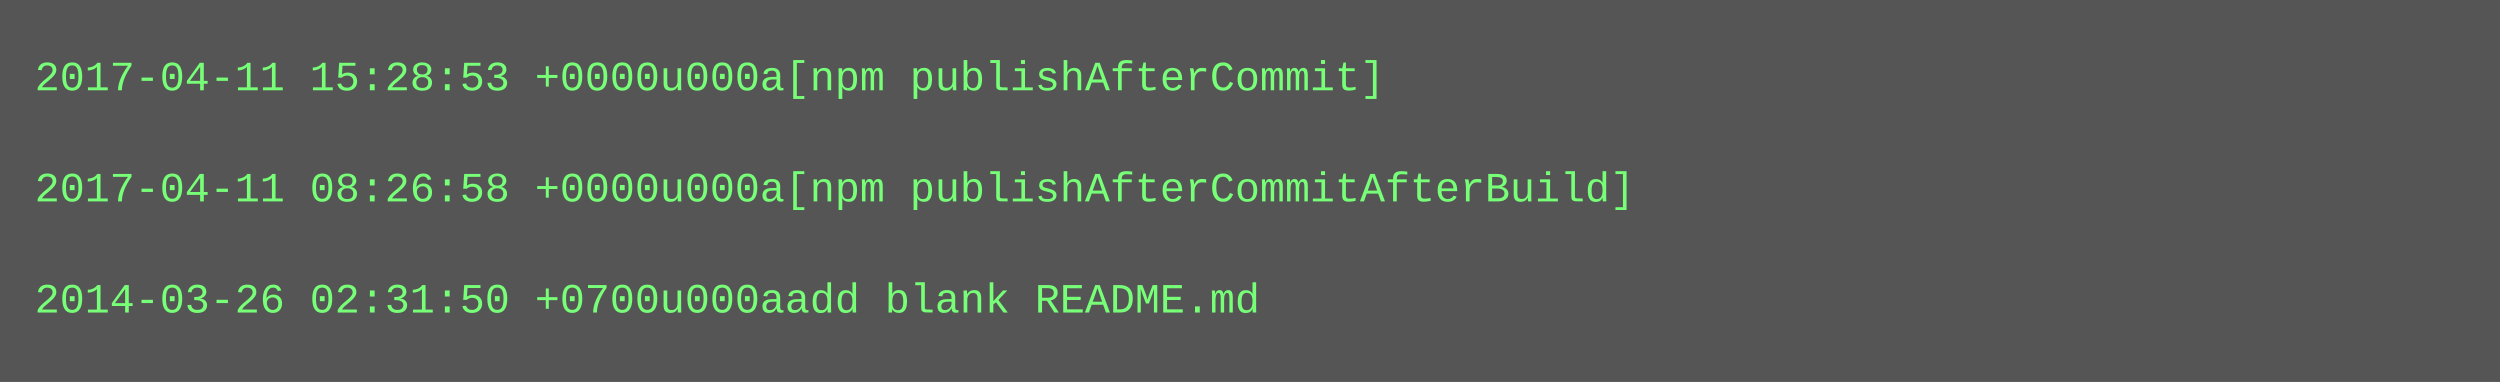
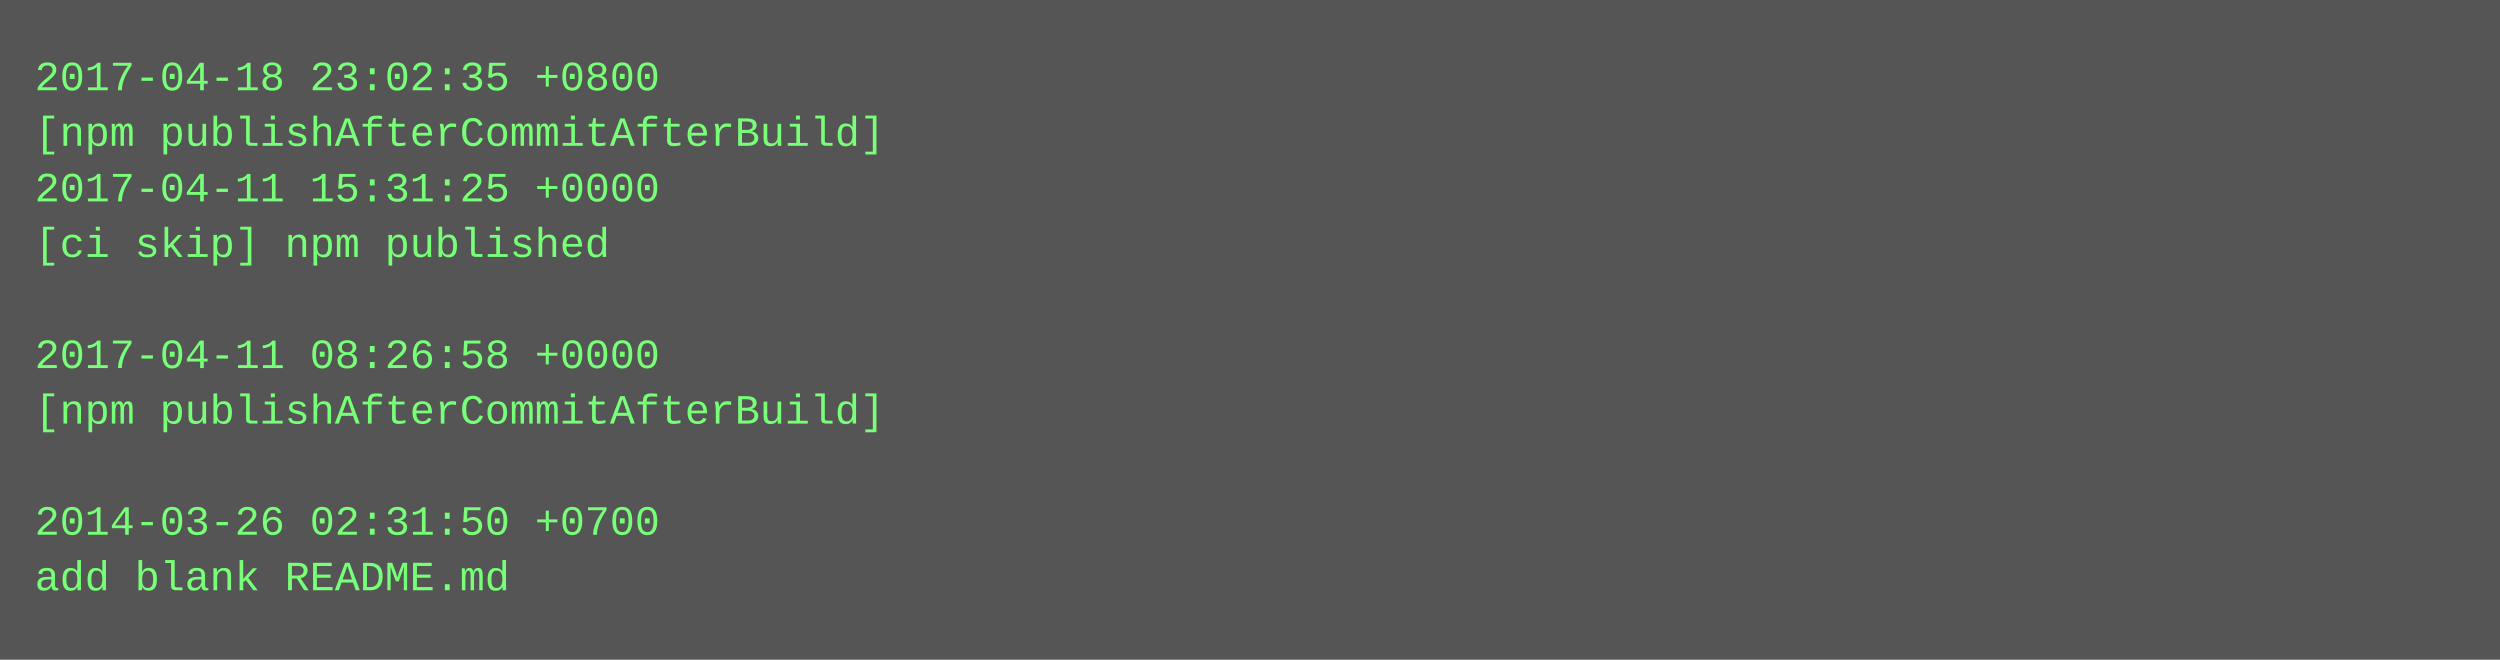
- <svg xmlns="http://www.w3.org/2000/svg" height="110" width="720">
-   <rect height="110" fill="#555" width="720" />
+ <svg xmlns="http://www.w3.org/2000/svg" height="190" width="720">
+   <rect height="190" fill="#555" width="720" />
  <text fill="#7f7" font-family="Courier New" font-size="12" xml:space="preserve">
-     <tspan x="10" y="26">2017-04-11 15:28:53 +0000u000a[npm publishAfterCommit]</tspan>
-     <tspan x="10" y="42" />
-     <tspan x="10" y="58">2017-04-11 08:26:58 +0000u000a[npm publishAfterCommitAfterBuild]</tspan>
-     <tspan x="10" y="74" />
-     <tspan x="10" y="90">2014-03-26 02:31:50 +0700u000aadd blank README.md</tspan>
+     <tspan x="10" y="26">2017-04-18 23:02:35 +0800</tspan>
+     <tspan x="10" y="42">[npm publishAfterCommitAfterBuild]</tspan>
+     <tspan x="10" y="58">2017-04-11 15:31:25 +0000</tspan>
+     <tspan x="10" y="74">[ci skip] npm published</tspan>
+     <tspan x="10" y="90" />
+     <tspan x="10" y="106">2017-04-11 08:26:58 +0000</tspan>
+     <tspan x="10" y="122">[npm publishAfterCommitAfterBuild]</tspan>
+     <tspan x="10" y="138" />
+     <tspan x="10" y="154">2014-03-26 02:31:50 +0700</tspan>
+     <tspan x="10" y="170">add blank README.md</tspan>
  </text>
</svg>
